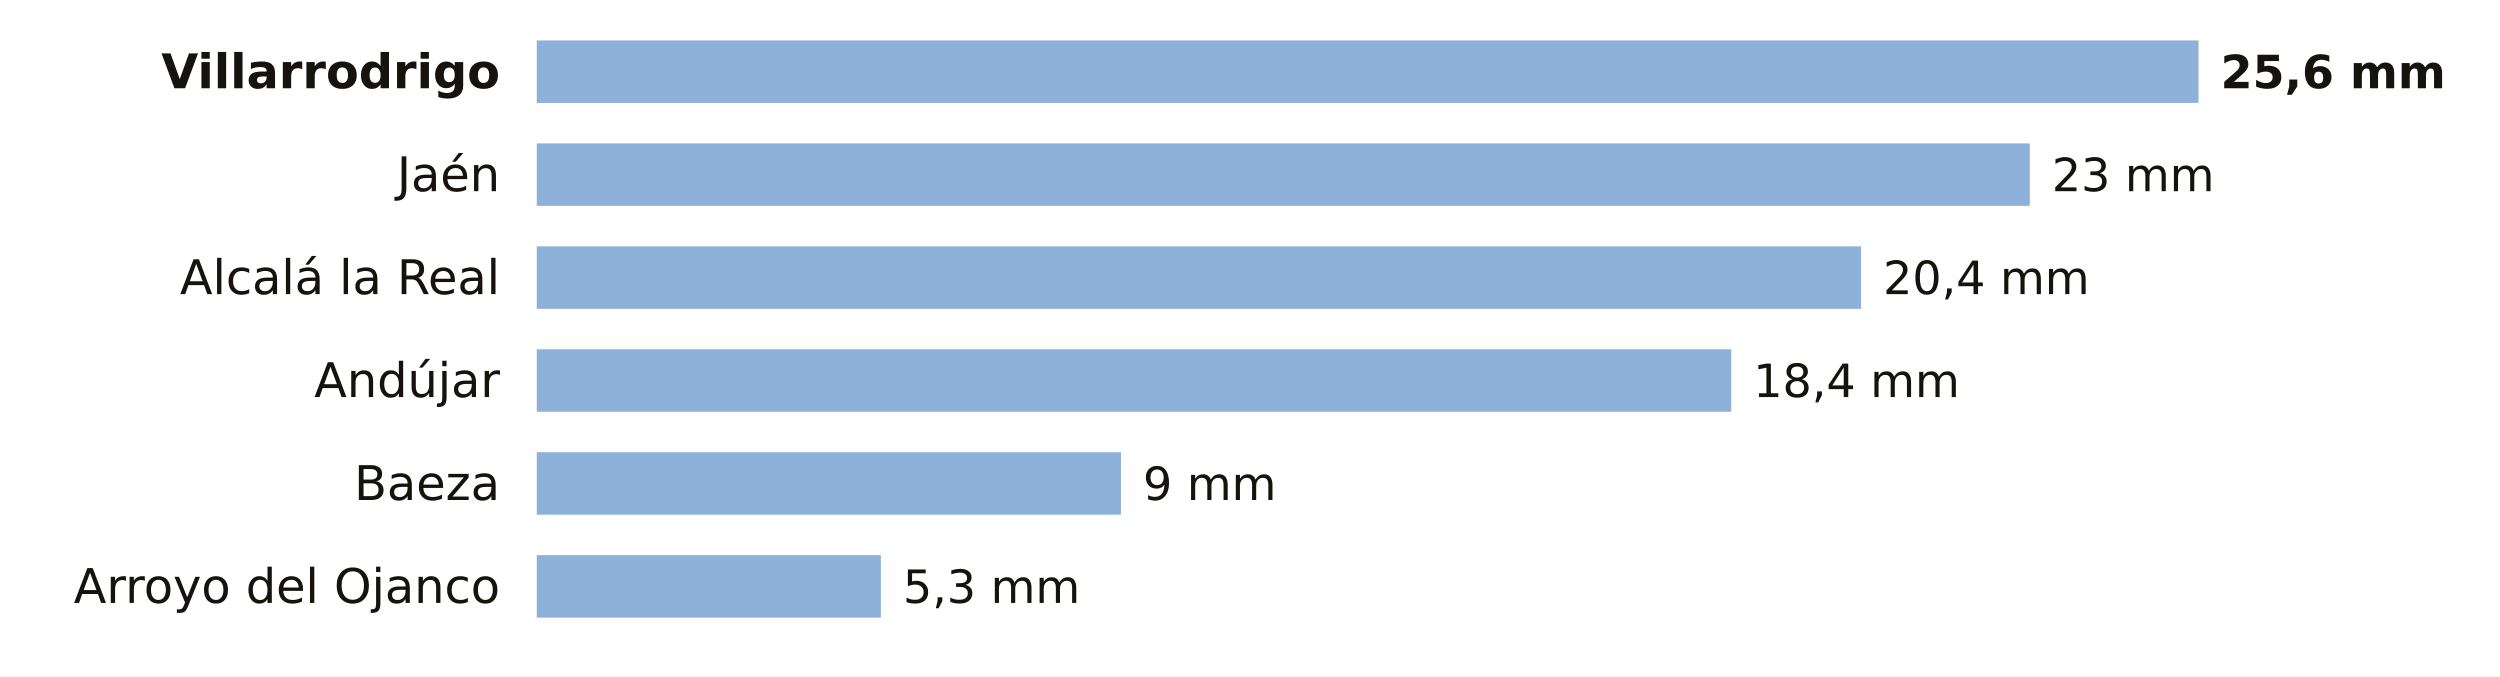
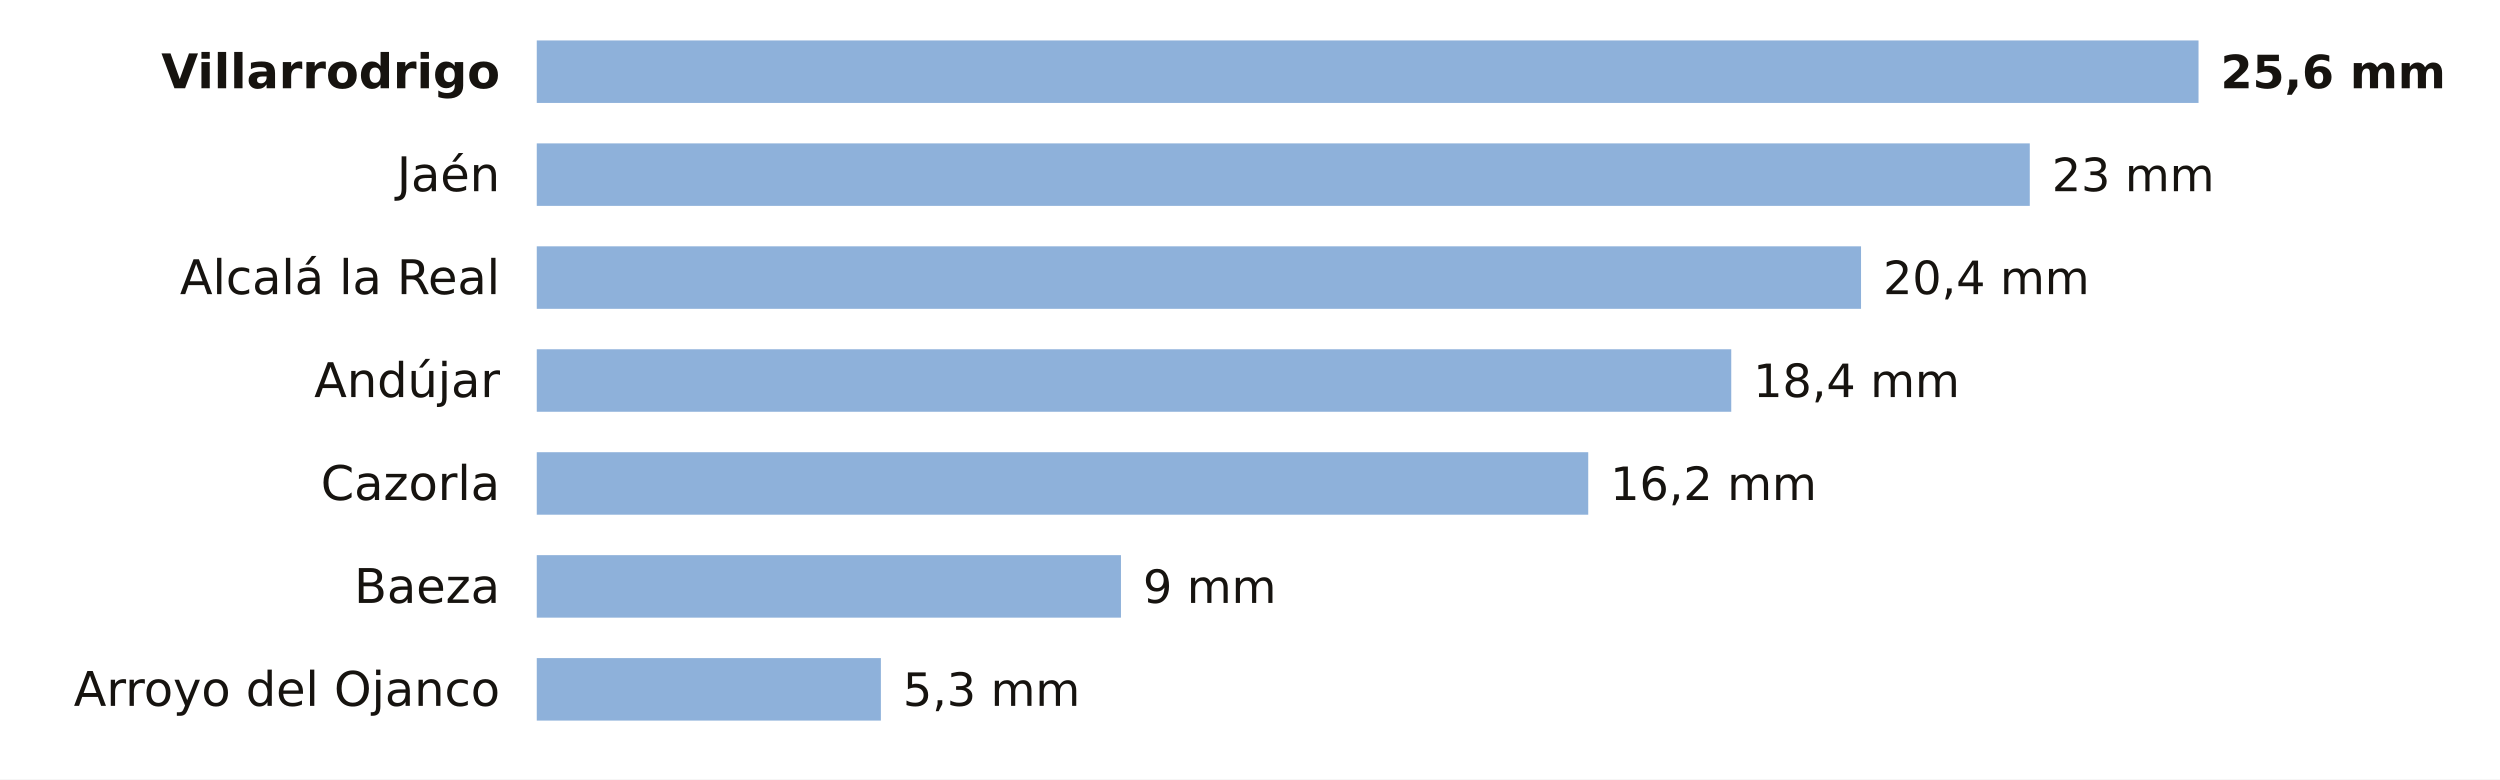
- <svg xmlns="http://www.w3.org/2000/svg" viewBox="0 0 680 184" width="680" height="184" role="img" aria-label="La lluvia de los últimos 7 días en las estaciones de AEMET de Jaén">
-   <rect width="680" height="184" fill="#FFFFFF" />
+ <svg xmlns="http://www.w3.org/2000/svg" viewBox="0 0 680 212" width="680" height="212" role="img" aria-label="La lluvia de los últimos 7 días en las estaciones de AEMET de Jaén">
+   <rect width="680" height="212" fill="#FFFFFF" />
  <text x="136.0" y="24.0" font-size="13" fill="#16130F" text-anchor="end" font-weight="600" font-family="Public Sans, DejaVu Sans, Arial, sans-serif">Villarrodrigo</text>
  <rect x="146" y="11" width="452.0" height="17" fill="#8EB1DA" />
  <text x="604.0" y="24.0" font-size="12.5" fill="#16130F" text-anchor="start" font-weight="700" font-family="Public Sans, DejaVu Sans, Arial, sans-serif">25,6 mm</text>
  <text x="136.0" y="52.0" font-size="13" fill="#16130F" text-anchor="end" font-weight="400" font-family="Public Sans, DejaVu Sans, Arial, sans-serif">Jaén</text>
  <rect x="146" y="39" width="406.1" height="17" fill="#8EB1DA" />
  <text x="558.1" y="52.0" font-size="12.5" fill="#16130F" text-anchor="start" font-weight="500" font-family="Public Sans, DejaVu Sans, Arial, sans-serif">23 mm</text>
  <text x="136.0" y="80.0" font-size="13" fill="#16130F" text-anchor="end" font-weight="400" font-family="Public Sans, DejaVu Sans, Arial, sans-serif">Alcalá la Real</text>
  <rect x="146" y="67" width="360.2" height="17" fill="#8EB1DA" />
  <text x="512.2" y="80.0" font-size="12.5" fill="#16130F" text-anchor="start" font-weight="500" font-family="Public Sans, DejaVu Sans, Arial, sans-serif">20,4 mm</text>
  <text x="136.0" y="108.0" font-size="13" fill="#16130F" text-anchor="end" font-weight="400" font-family="Public Sans, DejaVu Sans, Arial, sans-serif">Andújar</text>
  <rect x="146" y="95" width="324.9" height="17" fill="#8EB1DA" />
  <text x="476.9" y="108.0" font-size="12.5" fill="#16130F" text-anchor="start" font-weight="500" font-family="Public Sans, DejaVu Sans, Arial, sans-serif">18,4 mm</text>
-   <text x="136.0" y="136.0" font-size="13" fill="#16130F" text-anchor="end" font-weight="400" font-family="Public Sans, DejaVu Sans, Arial, sans-serif">Baeza</text>
-   <rect x="146" y="123" width="158.9" height="17" fill="#8EB1DA" />
-   <text x="310.9" y="136.0" font-size="12.5" fill="#16130F" text-anchor="start" font-weight="500" font-family="Public Sans, DejaVu Sans, Arial, sans-serif">9 mm</text>
-   <text x="136.0" y="164.0" font-size="13" fill="#16130F" text-anchor="end" font-weight="400" font-family="Public Sans, DejaVu Sans, Arial, sans-serif">Arroyo del Ojanco</text>
-   <rect x="146" y="151" width="93.6" height="17" fill="#8EB1DA" />
-   <text x="245.6" y="164.0" font-size="12.5" fill="#16130F" text-anchor="start" font-weight="500" font-family="Public Sans, DejaVu Sans, Arial, sans-serif">5,3 mm</text>
+   <text x="136.0" y="136.0" font-size="13" fill="#16130F" text-anchor="end" font-weight="400" font-family="Public Sans, DejaVu Sans, Arial, sans-serif">Cazorla</text>
+   <rect x="146" y="123" width="286.0" height="17" fill="#8EB1DA" />
+   <text x="438.0" y="136.0" font-size="12.5" fill="#16130F" text-anchor="start" font-weight="500" font-family="Public Sans, DejaVu Sans, Arial, sans-serif">16,2 mm</text>
+   <text x="136.0" y="164.0" font-size="13" fill="#16130F" text-anchor="end" font-weight="400" font-family="Public Sans, DejaVu Sans, Arial, sans-serif">Baeza</text>
+   <rect x="146" y="151" width="158.9" height="17" fill="#8EB1DA" />
+   <text x="310.9" y="164.0" font-size="12.5" fill="#16130F" text-anchor="start" font-weight="500" font-family="Public Sans, DejaVu Sans, Arial, sans-serif">9 mm</text>
+   <text x="136.0" y="192.0" font-size="13" fill="#16130F" text-anchor="end" font-weight="400" font-family="Public Sans, DejaVu Sans, Arial, sans-serif">Arroyo del Ojanco</text>
+   <rect x="146" y="179" width="93.6" height="17" fill="#8EB1DA" />
+   <text x="245.6" y="192.0" font-size="12.5" fill="#16130F" text-anchor="start" font-weight="500" font-family="Public Sans, DejaVu Sans, Arial, sans-serif">5,3 mm</text>
</svg>
